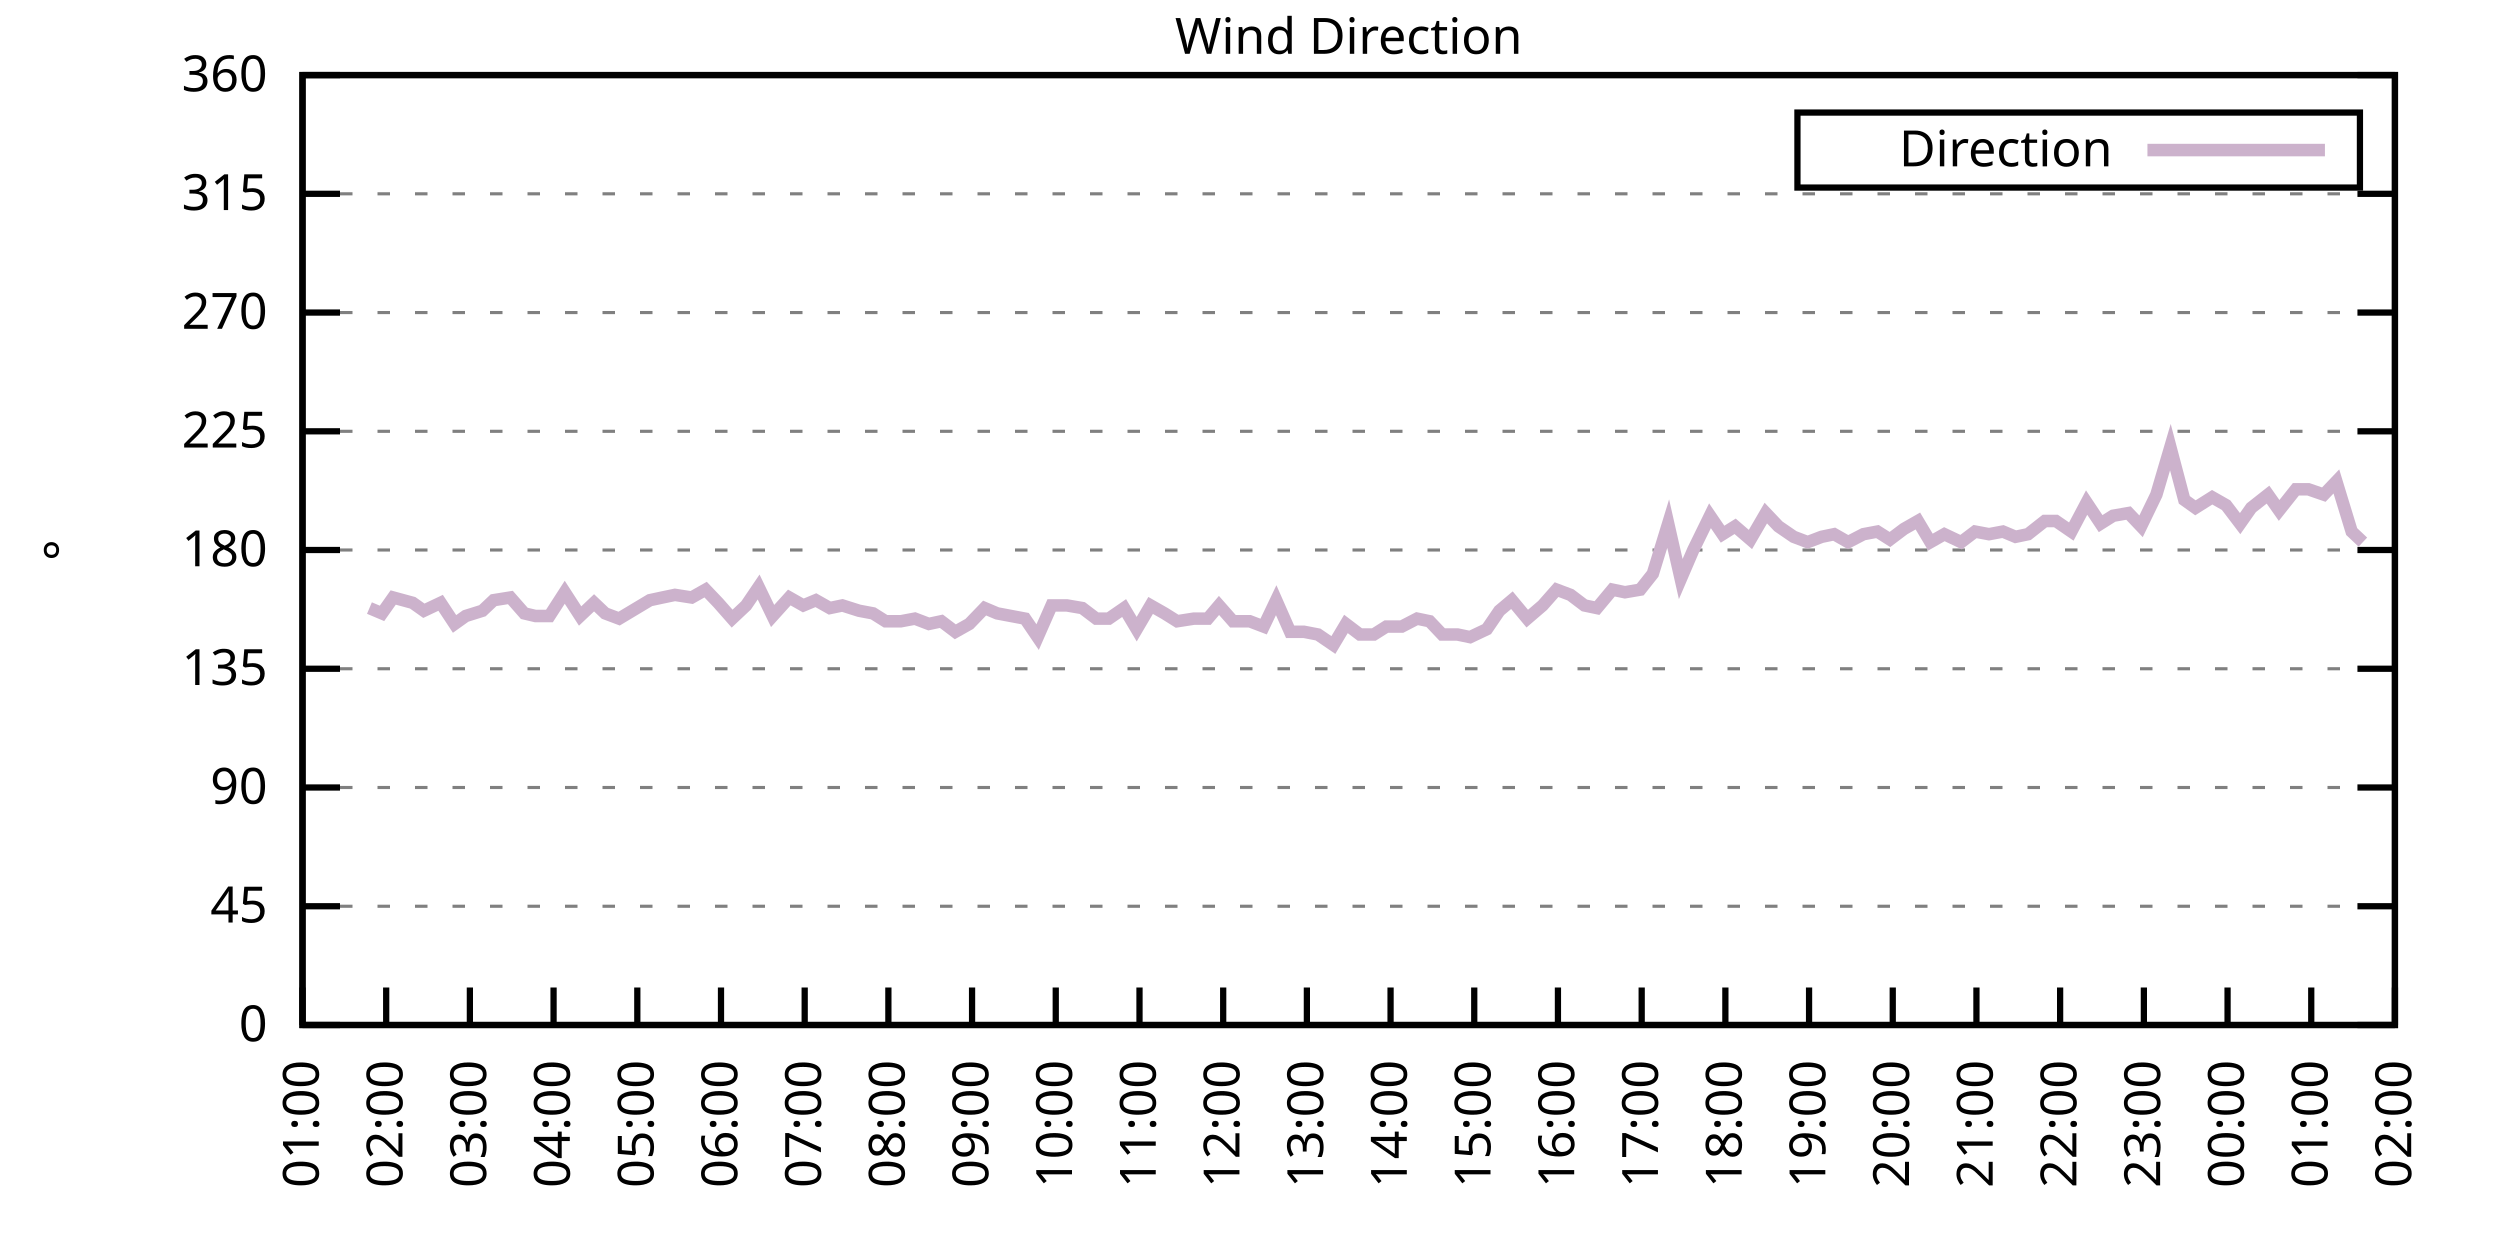
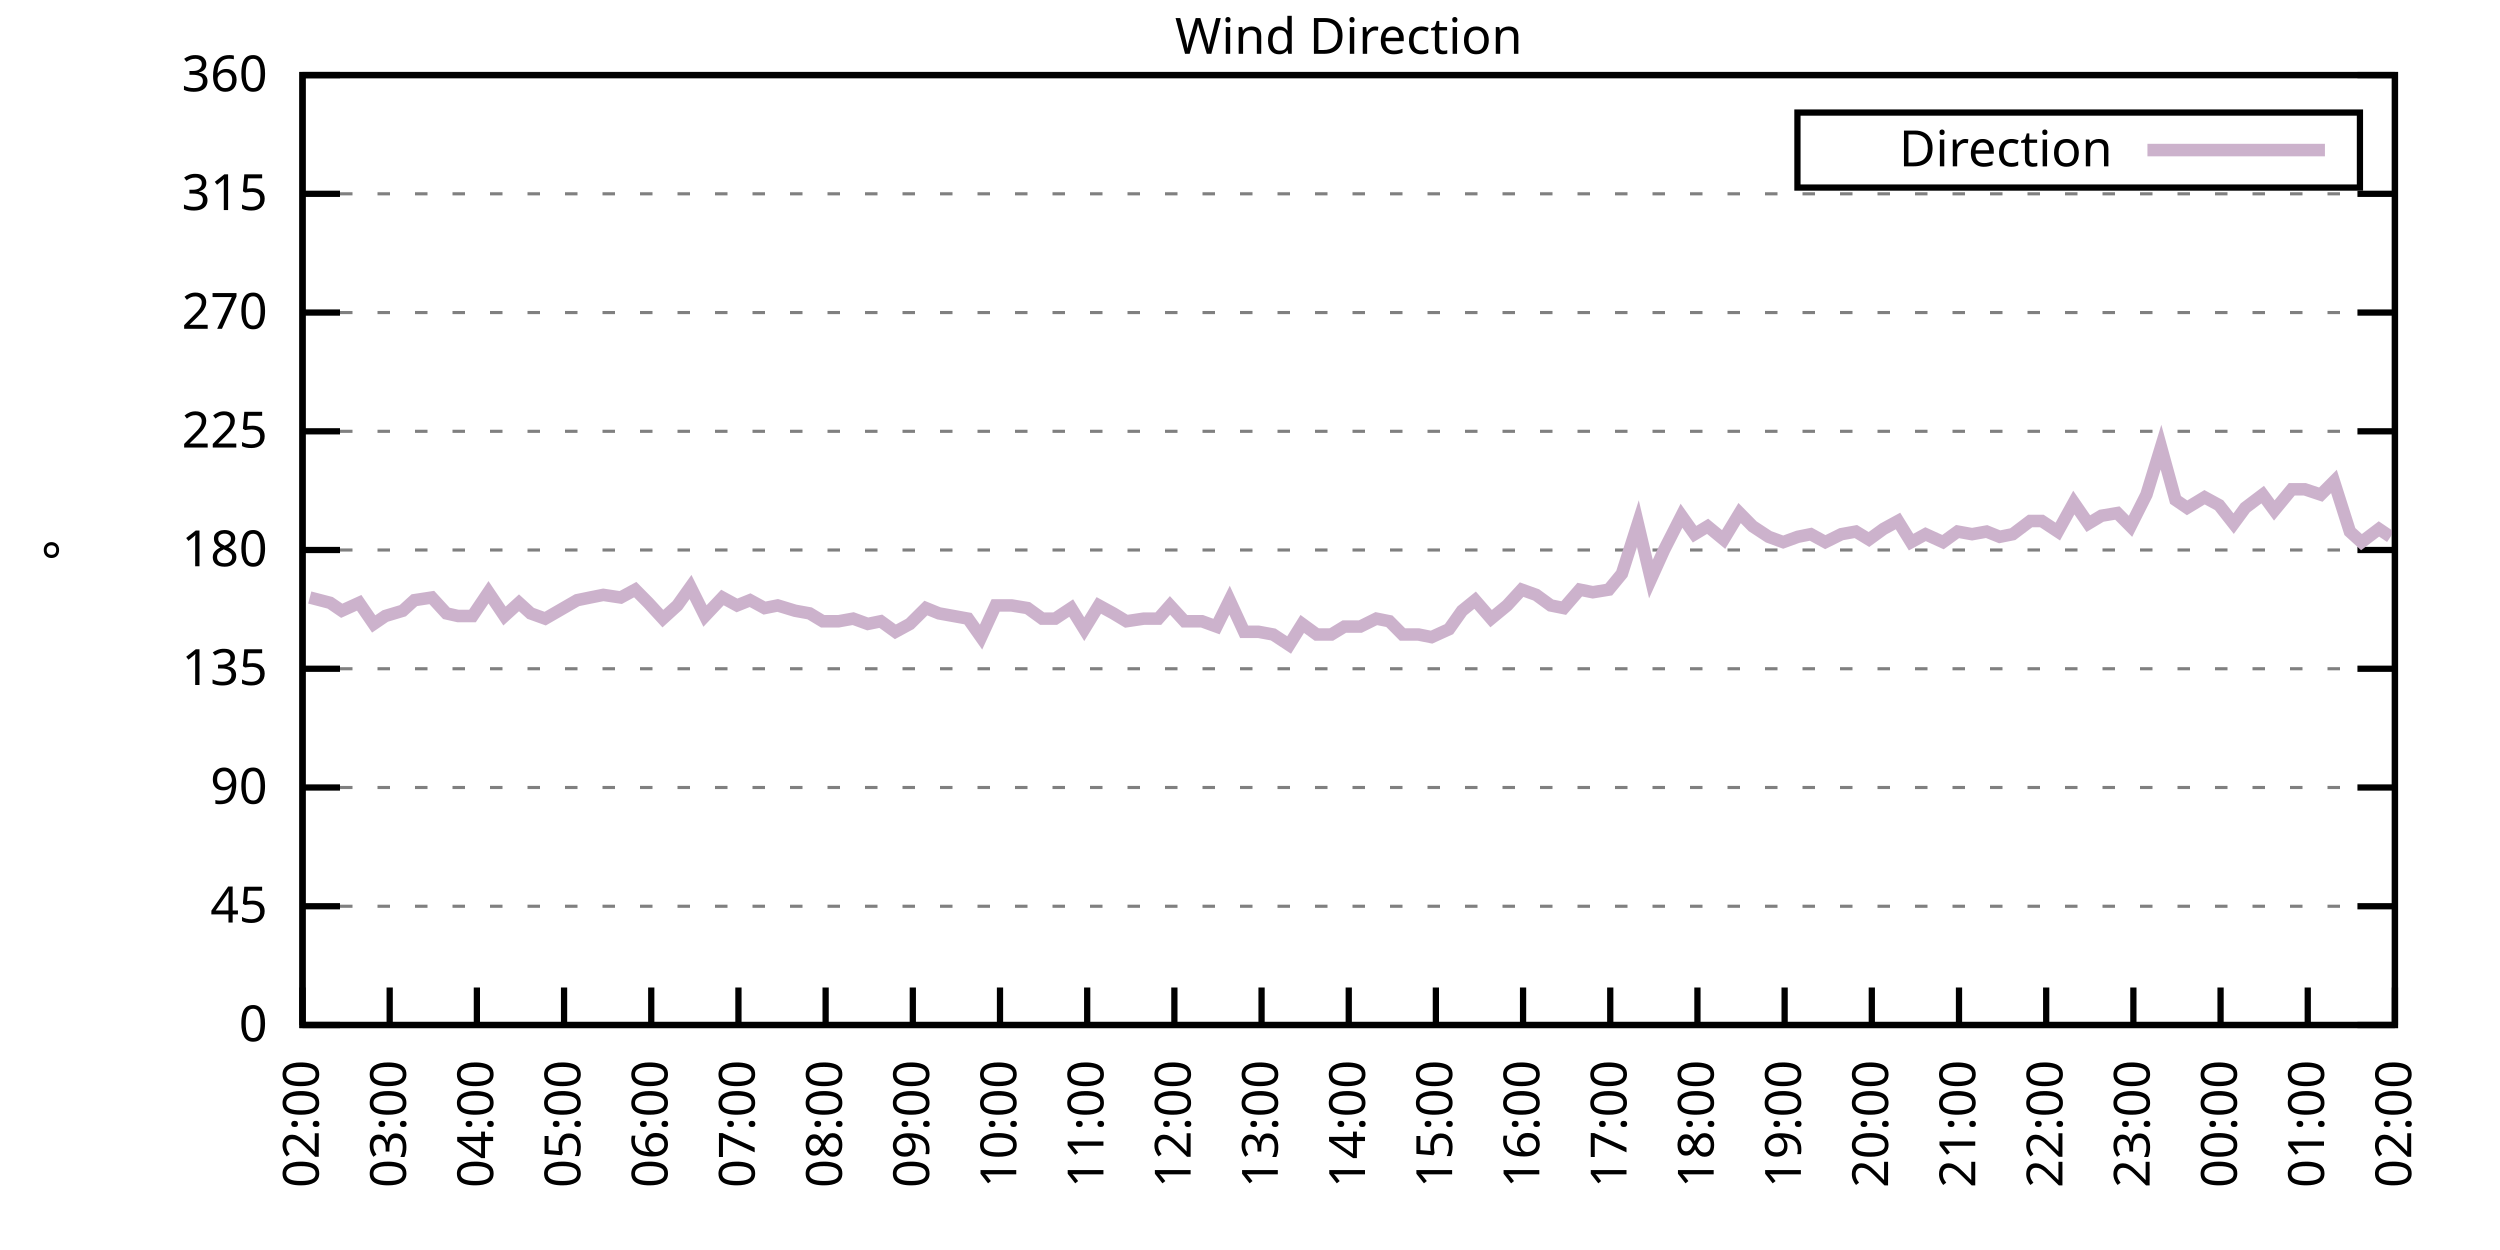
<svg xmlns="http://www.w3.org/2000/svg" xmlns:xlink="http://www.w3.org/1999/xlink" width="400" height="200" viewBox="0 0 400 200">
  <g id="gnuplot_canvas">
    <rect x="0" y="0" width="400" height="200" fill="none" />
    <defs>
      <circle id="gpDot" r="0.5" stroke-width="0.5" stroke="currentColor" />
      <path id="gpPt0" stroke-width="0.333" stroke="currentColor" d="M-1,0 h2 M0,-1 v2" />
      <path id="gpPt1" stroke-width="0.333" stroke="currentColor" d="M-1,-1 L1,1 M1,-1 L-1,1" />
      <path id="gpPt2" stroke-width="0.333" stroke="currentColor" d="M-1,0 L1,0 M0,-1 L0,1 M-1,-1 L1,1 M-1,1 L1,-1" />
      <rect id="gpPt3" stroke-width="0.333" stroke="currentColor" x="-1" y="-1" width="2" height="2" />
      <rect id="gpPt4" stroke-width="0.333" stroke="currentColor" fill="currentColor" x="-1" y="-1" width="2" height="2" />
      <circle id="gpPt5" stroke-width="0.333" stroke="currentColor" cx="0" cy="0" r="1" />
      <use xlink:href="#gpPt5" id="gpPt6" fill="currentColor" stroke="none" />
      <path id="gpPt7" stroke-width="0.333" stroke="currentColor" d="M0,-1.33 L-1.33,0.67 L1.33,0.67 z" />
      <use xlink:href="#gpPt7" id="gpPt8" fill="currentColor" stroke="none" />
      <use xlink:href="#gpPt7" id="gpPt9" stroke="currentColor" transform="rotate(180)" />
      <use xlink:href="#gpPt9" id="gpPt10" fill="currentColor" stroke="none" />
      <use xlink:href="#gpPt3" id="gpPt11" stroke="currentColor" transform="rotate(45)" />
      <use xlink:href="#gpPt11" id="gpPt12" fill="currentColor" stroke="none" />
      <path id="gpPt13" stroke-width="0.333" stroke="currentColor" d="M0,1.330 L1.265,0.411 L0.782,-1.067 L-0.782,-1.076 L-1.265,0.411 z" />
      <use xlink:href="#gpPt13" id="gpPt14" fill="currentColor" stroke="none" />
      <filter id="textbox" filterUnits="objectBoundingBox" x="0" y="0" height="1" width="1">
        <feFlood flood-color="white" flood-opacity="1" result="bgnd" />
        <feComposite in="SourceGraphic" in2="bgnd" operator="atop" />
      </filter>
      <filter id="greybox" filterUnits="objectBoundingBox" x="0" y="0" height="1" width="1">
        <feFlood flood-color="lightgrey" flood-opacity="1" result="grey" />
        <feComposite in="SourceGraphic" in2="grey" operator="atop" />
      </filter>
    </defs>
    <g fill="none" color="white" stroke="currentColor" stroke-width="1.00" stroke-linecap="butt" stroke-linejoin="miter">
</g>
    <g fill="none" color="black" stroke="currentColor" stroke-width="1.00" stroke-linecap="butt" stroke-linejoin="miter">
      <g stroke="none" shape-rendering="crispEdges">
        <polygon fill="rgb(255, 255, 255)" points="48.40,164.00 383.18,164.00 383.18,12.02 48.40,12.02 " />
      </g>
    </g>
    <g fill="none" color="black" stroke="currentColor" stroke-width="1.00" stroke-linecap="butt" stroke-linejoin="miter">
</g>
    <g fill="none" color="black" stroke="black" stroke-width="0.50" stroke-linecap="butt" stroke-linejoin="miter">
</g>
    <g fill="none" color="gray" stroke="currentColor" stroke-width="0.50" stroke-linecap="butt" stroke-linejoin="miter">
      <path stroke="gray" stroke-dasharray="2,4" class="gridline" d="M48.40,164.00 L383.19,164.00  " />
    </g>
    <g fill="none" color="gray" stroke="gray" stroke-width="1.00" stroke-linecap="butt" stroke-linejoin="miter">
</g>
    <g fill="none" color="black" stroke="currentColor" stroke-width="1.00" stroke-linecap="butt" stroke-linejoin="miter">
      <path stroke="black" d="M48.40,164.00 L54.40,164.00 M383.19,164.00 L377.19,164.00  " />
      <g transform="translate(42.80,166.60)" stroke="none" fill="black" font-family="Sans" font-size="8.00" text-anchor="end">
        <text>
          <tspan font-family="Sans"> 0</tspan>
        </text>
      </g>
    </g>
    <g fill="none" color="black" stroke="currentColor" stroke-width="1.00" stroke-linecap="butt" stroke-linejoin="miter">
</g>
    <g fill="none" color="black" stroke="black" stroke-width="0.50" stroke-linecap="butt" stroke-linejoin="miter">
</g>
    <g fill="none" color="gray" stroke="currentColor" stroke-width="0.50" stroke-linecap="butt" stroke-linejoin="miter">
      <path stroke="gray" stroke-dasharray="2,4" class="gridline" d="M48.40,145.00 L383.19,145.00  " />
    </g>
    <g fill="none" color="gray" stroke="gray" stroke-width="1.00" stroke-linecap="butt" stroke-linejoin="miter">
</g>
    <g fill="none" color="black" stroke="currentColor" stroke-width="1.00" stroke-linecap="butt" stroke-linejoin="miter">
      <path stroke="black" d="M48.40,145.00 L54.40,145.00 M383.19,145.00 L377.19,145.00  " />
      <g transform="translate(42.80,147.60)" stroke="none" fill="black" font-family="Sans" font-size="8.00" text-anchor="end">
        <text>
          <tspan font-family="Sans"> 45</tspan>
        </text>
      </g>
    </g>
    <g fill="none" color="black" stroke="currentColor" stroke-width="1.00" stroke-linecap="butt" stroke-linejoin="miter">
</g>
    <g fill="none" color="black" stroke="black" stroke-width="0.50" stroke-linecap="butt" stroke-linejoin="miter">
</g>
    <g fill="none" color="gray" stroke="currentColor" stroke-width="0.50" stroke-linecap="butt" stroke-linejoin="miter">
      <path stroke="gray" stroke-dasharray="2,4" class="gridline" d="M48.40,126.00 L383.19,126.00  " />
    </g>
    <g fill="none" color="gray" stroke="gray" stroke-width="1.00" stroke-linecap="butt" stroke-linejoin="miter">
</g>
    <g fill="none" color="black" stroke="currentColor" stroke-width="1.00" stroke-linecap="butt" stroke-linejoin="miter">
      <path stroke="black" d="M48.40,126.00 L54.40,126.00 M383.19,126.00 L377.19,126.00  " />
      <g transform="translate(42.80,128.60)" stroke="none" fill="black" font-family="Sans" font-size="8.00" text-anchor="end">
        <text>
          <tspan font-family="Sans"> 90</tspan>
        </text>
      </g>
    </g>
    <g fill="none" color="black" stroke="currentColor" stroke-width="1.00" stroke-linecap="butt" stroke-linejoin="miter">
</g>
    <g fill="none" color="black" stroke="black" stroke-width="0.50" stroke-linecap="butt" stroke-linejoin="miter">
</g>
    <g fill="none" color="gray" stroke="currentColor" stroke-width="0.50" stroke-linecap="butt" stroke-linejoin="miter">
      <path stroke="gray" stroke-dasharray="2,4" class="gridline" d="M48.40,107.00 L383.19,107.00  " />
    </g>
    <g fill="none" color="gray" stroke="gray" stroke-width="1.00" stroke-linecap="butt" stroke-linejoin="miter">
</g>
    <g fill="none" color="black" stroke="currentColor" stroke-width="1.00" stroke-linecap="butt" stroke-linejoin="miter">
      <path stroke="black" d="M48.40,107.00 L54.40,107.00 M383.19,107.00 L377.19,107.00  " />
      <g transform="translate(42.80,109.60)" stroke="none" fill="black" font-family="Sans" font-size="8.00" text-anchor="end">
        <text>
          <tspan font-family="Sans"> 135</tspan>
        </text>
      </g>
    </g>
    <g fill="none" color="black" stroke="currentColor" stroke-width="1.00" stroke-linecap="butt" stroke-linejoin="miter">
</g>
    <g fill="none" color="black" stroke="black" stroke-width="0.50" stroke-linecap="butt" stroke-linejoin="miter">
</g>
    <g fill="none" color="gray" stroke="currentColor" stroke-width="0.50" stroke-linecap="butt" stroke-linejoin="miter">
      <path stroke="gray" stroke-dasharray="2,4" class="gridline" d="M48.40,88.00 L383.19,88.00  " />
    </g>
    <g fill="none" color="gray" stroke="gray" stroke-width="1.00" stroke-linecap="butt" stroke-linejoin="miter">
</g>
    <g fill="none" color="black" stroke="currentColor" stroke-width="1.00" stroke-linecap="butt" stroke-linejoin="miter">
      <path stroke="black" d="M48.40,88.00 L54.40,88.00 M383.19,88.00 L377.19,88.00  " />
      <g transform="translate(42.80,90.60)" stroke="none" fill="black" font-family="Sans" font-size="8.00" text-anchor="end">
        <text>
          <tspan font-family="Sans"> 180</tspan>
        </text>
      </g>
    </g>
    <g fill="none" color="black" stroke="currentColor" stroke-width="1.00" stroke-linecap="butt" stroke-linejoin="miter">
</g>
    <g fill="none" color="black" stroke="black" stroke-width="0.50" stroke-linecap="butt" stroke-linejoin="miter">
</g>
    <g fill="none" color="gray" stroke="currentColor" stroke-width="0.50" stroke-linecap="butt" stroke-linejoin="miter">
      <path stroke="gray" stroke-dasharray="2,4" class="gridline" d="M48.40,69.01 L383.19,69.01  " />
    </g>
    <g fill="none" color="gray" stroke="gray" stroke-width="1.00" stroke-linecap="butt" stroke-linejoin="miter">
</g>
    <g fill="none" color="black" stroke="currentColor" stroke-width="1.00" stroke-linecap="butt" stroke-linejoin="miter">
      <path stroke="black" d="M48.40,69.01 L54.40,69.01 M383.19,69.01 L377.19,69.01  " />
      <g transform="translate(42.80,71.61)" stroke="none" fill="black" font-family="Sans" font-size="8.00" text-anchor="end">
        <text>
          <tspan font-family="Sans"> 225</tspan>
        </text>
      </g>
    </g>
    <g fill="none" color="black" stroke="currentColor" stroke-width="1.00" stroke-linecap="butt" stroke-linejoin="miter">
</g>
    <g fill="none" color="black" stroke="black" stroke-width="0.50" stroke-linecap="butt" stroke-linejoin="miter">
</g>
    <g fill="none" color="gray" stroke="currentColor" stroke-width="0.50" stroke-linecap="butt" stroke-linejoin="miter">
      <path stroke="gray" stroke-dasharray="2,4" class="gridline" d="M48.40,50.01 L383.19,50.01  " />
    </g>
    <g fill="none" color="gray" stroke="gray" stroke-width="1.00" stroke-linecap="butt" stroke-linejoin="miter">
</g>
    <g fill="none" color="black" stroke="currentColor" stroke-width="1.00" stroke-linecap="butt" stroke-linejoin="miter">
      <path stroke="black" d="M48.40,50.01 L54.40,50.01 M383.19,50.01 L377.19,50.01  " />
      <g transform="translate(42.80,52.61)" stroke="none" fill="black" font-family="Sans" font-size="8.00" text-anchor="end">
        <text>
          <tspan font-family="Sans"> 270</tspan>
        </text>
      </g>
    </g>
    <g fill="none" color="black" stroke="currentColor" stroke-width="1.00" stroke-linecap="butt" stroke-linejoin="miter">
</g>
    <g fill="none" color="black" stroke="black" stroke-width="0.50" stroke-linecap="butt" stroke-linejoin="miter">
</g>
    <g fill="none" color="gray" stroke="currentColor" stroke-width="0.50" stroke-linecap="butt" stroke-linejoin="miter">
      <path stroke="gray" stroke-dasharray="2,4" class="gridline" d="M48.40,31.01 L383.19,31.01  " />
    </g>
    <g fill="none" color="gray" stroke="gray" stroke-width="1.00" stroke-linecap="butt" stroke-linejoin="miter">
</g>
    <g fill="none" color="black" stroke="currentColor" stroke-width="1.00" stroke-linecap="butt" stroke-linejoin="miter">
      <path stroke="black" d="M48.40,31.01 L54.40,31.01 M383.19,31.01 L377.19,31.01  " />
      <g transform="translate(42.80,33.61)" stroke="none" fill="black" font-family="Sans" font-size="8.00" text-anchor="end">
        <text>
          <tspan font-family="Sans"> 315</tspan>
        </text>
      </g>
    </g>
    <g fill="none" color="black" stroke="currentColor" stroke-width="1.00" stroke-linecap="butt" stroke-linejoin="miter">
</g>
    <g fill="none" color="black" stroke="black" stroke-width="0.50" stroke-linecap="butt" stroke-linejoin="miter">
</g>
    <g fill="none" color="gray" stroke="currentColor" stroke-width="0.50" stroke-linecap="butt" stroke-linejoin="miter">
      <path stroke="gray" stroke-dasharray="2,4" class="gridline" d="M48.40,12.01 L383.19,12.01  " />
    </g>
    <g fill="none" color="gray" stroke="gray" stroke-width="1.00" stroke-linecap="butt" stroke-linejoin="miter">
</g>
    <g fill="none" color="black" stroke="currentColor" stroke-width="1.00" stroke-linecap="butt" stroke-linejoin="miter">
      <path stroke="black" d="M48.40,12.01 L54.40,12.01 M383.19,12.01 L377.19,12.01  " />
      <g transform="translate(42.80,14.61)" stroke="none" fill="black" font-family="Sans" font-size="8.00" text-anchor="end">
        <text>
          <tspan font-family="Sans"> 360</tspan>
        </text>
      </g>
    </g>
    <g fill="none" color="black" stroke="currentColor" stroke-width="1.00" stroke-linecap="butt" stroke-linejoin="miter">
      <path stroke="black" d="M48.40,164.00 L48.40,158.00  " />
      <g transform="translate(51.00,169.60) rotate(270.00)" stroke="none" fill="black" font-family="Sans" font-size="8.00" text-anchor="end">
        <text>
-           <tspan font-family="Sans">01:00</tspan>
-         </text>
-       </g>
-     </g>
-     <g fill="none" color="black" stroke="currentColor" stroke-width="1.00" stroke-linecap="butt" stroke-linejoin="miter">
-       <path stroke="black" d="M61.79,164.00 L61.79,158.00  " />
-       <g transform="translate(64.39,169.60) rotate(270.00)" stroke="none" fill="black" font-family="Sans" font-size="8.00" text-anchor="end">
-         <text>
          <tspan font-family="Sans">02:00</tspan>
        </text>
      </g>
    </g>
    <g fill="none" color="black" stroke="currentColor" stroke-width="1.00" stroke-linecap="butt" stroke-linejoin="miter">
-       <path stroke="black" d="M75.18,164.00 L75.18,158.00  " />
-       <g transform="translate(77.78,169.60) rotate(270.00)" stroke="none" fill="black" font-family="Sans" font-size="8.00" text-anchor="end">
+       <path stroke="black" d="M62.35,164.00 L62.35,158.00  " />
+       <g transform="translate(64.95,169.60) rotate(270.00)" stroke="none" fill="black" font-family="Sans" font-size="8.00" text-anchor="end">
        <text>
          <tspan font-family="Sans">03:00</tspan>
        </text>
      </g>
    </g>
    <g fill="none" color="black" stroke="currentColor" stroke-width="1.00" stroke-linecap="butt" stroke-linejoin="miter">
-       <path stroke="black" d="M88.57,164.00 L88.57,158.00  " />
-       <g transform="translate(91.17,169.60) rotate(270.00)" stroke="none" fill="black" font-family="Sans" font-size="8.00" text-anchor="end">
+       <path stroke="black" d="M76.30,164.00 L76.30,158.00  " />
+       <g transform="translate(78.90,169.60) rotate(270.00)" stroke="none" fill="black" font-family="Sans" font-size="8.00" text-anchor="end">
        <text>
          <tspan font-family="Sans">04:00</tspan>
        </text>
      </g>
    </g>
    <g fill="none" color="black" stroke="currentColor" stroke-width="1.00" stroke-linecap="butt" stroke-linejoin="miter">
-       <path stroke="black" d="M101.97,164.00 L101.97,158.00  " />
-       <g transform="translate(104.57,169.60) rotate(270.00)" stroke="none" fill="black" font-family="Sans" font-size="8.00" text-anchor="end">
+       <path stroke="black" d="M90.25,164.00 L90.25,158.00  " />
+       <g transform="translate(92.85,169.60) rotate(270.00)" stroke="none" fill="black" font-family="Sans" font-size="8.00" text-anchor="end">
        <text>
          <tspan font-family="Sans">05:00</tspan>
        </text>
      </g>
    </g>
    <g fill="none" color="black" stroke="currentColor" stroke-width="1.00" stroke-linecap="butt" stroke-linejoin="miter">
-       <path stroke="black" d="M115.36,164.00 L115.36,158.00  " />
-       <g transform="translate(117.96,169.60) rotate(270.00)" stroke="none" fill="black" font-family="Sans" font-size="8.00" text-anchor="end">
+       <path stroke="black" d="M104.20,164.00 L104.20,158.00  " />
+       <g transform="translate(106.80,169.60) rotate(270.00)" stroke="none" fill="black" font-family="Sans" font-size="8.00" text-anchor="end">
        <text>
          <tspan font-family="Sans">06:00</tspan>
        </text>
      </g>
    </g>
    <g fill="none" color="black" stroke="currentColor" stroke-width="1.00" stroke-linecap="butt" stroke-linejoin="miter">
-       <path stroke="black" d="M128.75,164.00 L128.75,158.00  " />
-       <g transform="translate(131.35,169.60) rotate(270.00)" stroke="none" fill="black" font-family="Sans" font-size="8.00" text-anchor="end">
+       <path stroke="black" d="M118.15,164.00 L118.15,158.00  " />
+       <g transform="translate(120.75,169.60) rotate(270.00)" stroke="none" fill="black" font-family="Sans" font-size="8.00" text-anchor="end">
        <text>
          <tspan font-family="Sans">07:00</tspan>
        </text>
      </g>
    </g>
    <g fill="none" color="black" stroke="currentColor" stroke-width="1.00" stroke-linecap="butt" stroke-linejoin="miter">
-       <path stroke="black" d="M142.14,164.00 L142.14,158.00  " />
-       <g transform="translate(144.74,169.60) rotate(270.00)" stroke="none" fill="black" font-family="Sans" font-size="8.00" text-anchor="end">
+       <path stroke="black" d="M132.10,164.00 L132.10,158.00  " />
+       <g transform="translate(134.70,169.60) rotate(270.00)" stroke="none" fill="black" font-family="Sans" font-size="8.00" text-anchor="end">
        <text>
          <tspan font-family="Sans">08:00</tspan>
        </text>
      </g>
    </g>
    <g fill="none" color="black" stroke="currentColor" stroke-width="1.00" stroke-linecap="butt" stroke-linejoin="miter">
-       <path stroke="black" d="M155.53,164.00 L155.53,158.00  " />
-       <g transform="translate(158.13,169.60) rotate(270.00)" stroke="none" fill="black" font-family="Sans" font-size="8.00" text-anchor="end">
+       <path stroke="black" d="M146.05,164.00 L146.05,158.00  " />
+       <g transform="translate(148.65,169.60) rotate(270.00)" stroke="none" fill="black" font-family="Sans" font-size="8.00" text-anchor="end">
        <text>
          <tspan font-family="Sans">09:00</tspan>
        </text>
      </g>
    </g>
    <g fill="none" color="black" stroke="currentColor" stroke-width="1.00" stroke-linecap="butt" stroke-linejoin="miter">
-       <path stroke="black" d="M168.92,164.00 L168.92,158.00  " />
-       <g transform="translate(171.52,169.60) rotate(270.00)" stroke="none" fill="black" font-family="Sans" font-size="8.00" text-anchor="end">
+       <path stroke="black" d="M160.00,164.00 L160.00,158.00  " />
+       <g transform="translate(162.60,169.60) rotate(270.00)" stroke="none" fill="black" font-family="Sans" font-size="8.00" text-anchor="end">
        <text>
          <tspan font-family="Sans">10:00</tspan>
        </text>
      </g>
    </g>
    <g fill="none" color="black" stroke="currentColor" stroke-width="1.00" stroke-linecap="butt" stroke-linejoin="miter">
-       <path stroke="black" d="M182.32,164.00 L182.32,158.00  " />
-       <g transform="translate(184.92,169.60) rotate(270.00)" stroke="none" fill="black" font-family="Sans" font-size="8.00" text-anchor="end">
+       <path stroke="black" d="M173.95,164.00 L173.95,158.00  " />
+       <g transform="translate(176.55,169.60) rotate(270.00)" stroke="none" fill="black" font-family="Sans" font-size="8.00" text-anchor="end">
        <text>
          <tspan font-family="Sans">11:00</tspan>
        </text>
      </g>
    </g>
    <g fill="none" color="black" stroke="currentColor" stroke-width="1.00" stroke-linecap="butt" stroke-linejoin="miter">
-       <path stroke="black" d="M195.71,164.00 L195.71,158.00  " />
-       <g transform="translate(198.31,169.60) rotate(270.00)" stroke="none" fill="black" font-family="Sans" font-size="8.00" text-anchor="end">
+       <path stroke="black" d="M187.90,164.00 L187.90,158.00  " />
+       <g transform="translate(190.50,169.60) rotate(270.00)" stroke="none" fill="black" font-family="Sans" font-size="8.00" text-anchor="end">
        <text>
          <tspan font-family="Sans">12:00</tspan>
        </text>
      </g>
    </g>
    <g fill="none" color="black" stroke="currentColor" stroke-width="1.00" stroke-linecap="butt" stroke-linejoin="miter">
-       <path stroke="black" d="M209.10,164.00 L209.10,158.00  " />
-       <g transform="translate(211.70,169.60) rotate(270.00)" stroke="none" fill="black" font-family="Sans" font-size="8.00" text-anchor="end">
+       <path stroke="black" d="M201.85,164.00 L201.85,158.00  " />
+       <g transform="translate(204.45,169.60) rotate(270.00)" stroke="none" fill="black" font-family="Sans" font-size="8.00" text-anchor="end">
        <text>
          <tspan font-family="Sans">13:00</tspan>
        </text>
      </g>
    </g>
    <g fill="none" color="black" stroke="currentColor" stroke-width="1.00" stroke-linecap="butt" stroke-linejoin="miter">
-       <path stroke="black" d="M222.49,164.00 L222.49,158.00  " />
-       <g transform="translate(225.09,169.60) rotate(270.00)" stroke="none" fill="black" font-family="Sans" font-size="8.00" text-anchor="end">
+       <path stroke="black" d="M215.80,164.00 L215.80,158.00  " />
+       <g transform="translate(218.40,169.60) rotate(270.00)" stroke="none" fill="black" font-family="Sans" font-size="8.00" text-anchor="end">
        <text>
          <tspan font-family="Sans">14:00</tspan>
        </text>
      </g>
    </g>
    <g fill="none" color="black" stroke="currentColor" stroke-width="1.00" stroke-linecap="butt" stroke-linejoin="miter">
-       <path stroke="black" d="M235.88,164.00 L235.88,158.00  " />
-       <g transform="translate(238.48,169.60) rotate(270.00)" stroke="none" fill="black" font-family="Sans" font-size="8.00" text-anchor="end">
+       <path stroke="black" d="M229.74,164.00 L229.74,158.00  " />
+       <g transform="translate(232.34,169.60) rotate(270.00)" stroke="none" fill="black" font-family="Sans" font-size="8.00" text-anchor="end">
        <text>
          <tspan font-family="Sans">15:00</tspan>
        </text>
      </g>
    </g>
    <g fill="none" color="black" stroke="currentColor" stroke-width="1.00" stroke-linecap="butt" stroke-linejoin="miter">
-       <path stroke="black" d="M249.27,164.00 L249.27,158.00  " />
-       <g transform="translate(251.87,169.60) rotate(270.00)" stroke="none" fill="black" font-family="Sans" font-size="8.00" text-anchor="end">
+       <path stroke="black" d="M243.69,164.00 L243.69,158.00  " />
+       <g transform="translate(246.29,169.60) rotate(270.00)" stroke="none" fill="black" font-family="Sans" font-size="8.00" text-anchor="end">
        <text>
          <tspan font-family="Sans">16:00</tspan>
        </text>
      </g>
    </g>
    <g fill="none" color="black" stroke="currentColor" stroke-width="1.00" stroke-linecap="butt" stroke-linejoin="miter">
-       <path stroke="black" d="M262.67,164.00 L262.67,158.00  " />
-       <g transform="translate(265.27,169.60) rotate(270.00)" stroke="none" fill="black" font-family="Sans" font-size="8.00" text-anchor="end">
+       <path stroke="black" d="M257.64,164.00 L257.64,158.00  " />
+       <g transform="translate(260.24,169.60) rotate(270.00)" stroke="none" fill="black" font-family="Sans" font-size="8.00" text-anchor="end">
        <text>
          <tspan font-family="Sans">17:00</tspan>
        </text>
      </g>
    </g>
    <g fill="none" color="black" stroke="currentColor" stroke-width="1.00" stroke-linecap="butt" stroke-linejoin="miter">
-       <path stroke="black" d="M276.06,164.00 L276.06,158.00  " />
-       <g transform="translate(278.66,169.60) rotate(270.00)" stroke="none" fill="black" font-family="Sans" font-size="8.00" text-anchor="end">
+       <path stroke="black" d="M271.59,164.00 L271.59,158.00  " />
+       <g transform="translate(274.19,169.60) rotate(270.00)" stroke="none" fill="black" font-family="Sans" font-size="8.00" text-anchor="end">
        <text>
          <tspan font-family="Sans">18:00</tspan>
        </text>
      </g>
    </g>
    <g fill="none" color="black" stroke="currentColor" stroke-width="1.00" stroke-linecap="butt" stroke-linejoin="miter">
-       <path stroke="black" d="M289.45,164.00 L289.45,158.00  " />
-       <g transform="translate(292.05,169.60) rotate(270.00)" stroke="none" fill="black" font-family="Sans" font-size="8.00" text-anchor="end">
+       <path stroke="black" d="M285.54,164.00 L285.54,158.00  " />
+       <g transform="translate(288.14,169.60) rotate(270.00)" stroke="none" fill="black" font-family="Sans" font-size="8.00" text-anchor="end">
        <text>
          <tspan font-family="Sans">19:00</tspan>
        </text>
      </g>
    </g>
    <g fill="none" color="black" stroke="currentColor" stroke-width="1.00" stroke-linecap="butt" stroke-linejoin="miter">
-       <path stroke="black" d="M302.84,164.00 L302.84,158.00  " />
-       <g transform="translate(305.44,169.60) rotate(270.00)" stroke="none" fill="black" font-family="Sans" font-size="8.00" text-anchor="end">
+       <path stroke="black" d="M299.49,164.00 L299.49,158.00  " />
+       <g transform="translate(302.09,169.60) rotate(270.00)" stroke="none" fill="black" font-family="Sans" font-size="8.00" text-anchor="end">
        <text>
          <tspan font-family="Sans">20:00</tspan>
        </text>
      </g>
    </g>
    <g fill="none" color="black" stroke="currentColor" stroke-width="1.00" stroke-linecap="butt" stroke-linejoin="miter">
-       <path stroke="black" d="M316.23,164.00 L316.23,158.00  " />
-       <g transform="translate(318.83,169.60) rotate(270.00)" stroke="none" fill="black" font-family="Sans" font-size="8.00" text-anchor="end">
+       <path stroke="black" d="M313.44,164.00 L313.44,158.00  " />
+       <g transform="translate(316.04,169.60) rotate(270.00)" stroke="none" fill="black" font-family="Sans" font-size="8.00" text-anchor="end">
        <text>
          <tspan font-family="Sans">21:00</tspan>
        </text>
      </g>
    </g>
    <g fill="none" color="black" stroke="currentColor" stroke-width="1.00" stroke-linecap="butt" stroke-linejoin="miter">
-       <path stroke="black" d="M329.62,164.00 L329.62,158.00  " />
-       <g transform="translate(332.22,169.60) rotate(270.00)" stroke="none" fill="black" font-family="Sans" font-size="8.00" text-anchor="end">
+       <path stroke="black" d="M327.39,164.00 L327.39,158.00  " />
+       <g transform="translate(329.99,169.60) rotate(270.00)" stroke="none" fill="black" font-family="Sans" font-size="8.00" text-anchor="end">
        <text>
          <tspan font-family="Sans">22:00</tspan>
        </text>
      </g>
    </g>
    <g fill="none" color="black" stroke="currentColor" stroke-width="1.00" stroke-linecap="butt" stroke-linejoin="miter">
-       <path stroke="black" d="M343.02,164.00 L343.02,158.00  " />
-       <g transform="translate(345.62,169.60) rotate(270.00)" stroke="none" fill="black" font-family="Sans" font-size="8.00" text-anchor="end">
+       <path stroke="black" d="M341.34,164.00 L341.34,158.00  " />
+       <g transform="translate(343.94,169.60) rotate(270.00)" stroke="none" fill="black" font-family="Sans" font-size="8.00" text-anchor="end">
        <text>
          <tspan font-family="Sans">23:00</tspan>
        </text>
      </g>
    </g>
    <g fill="none" color="black" stroke="currentColor" stroke-width="1.00" stroke-linecap="butt" stroke-linejoin="miter">
-       <path stroke="black" d="M356.41,164.00 L356.41,158.00  " />
-       <g transform="translate(359.01,169.60) rotate(270.00)" stroke="none" fill="black" font-family="Sans" font-size="8.00" text-anchor="end">
+       <path stroke="black" d="M355.29,164.00 L355.29,158.00  " />
+       <g transform="translate(357.89,169.60) rotate(270.00)" stroke="none" fill="black" font-family="Sans" font-size="8.00" text-anchor="end">
        <text>
          <tspan font-family="Sans">00:00</tspan>
        </text>
      </g>
    </g>
    <g fill="none" color="black" stroke="currentColor" stroke-width="1.00" stroke-linecap="butt" stroke-linejoin="miter">
-       <path stroke="black" d="M369.80,164.00 L369.80,158.00  " />
-       <g transform="translate(372.40,169.60) rotate(270.00)" stroke="none" fill="black" font-family="Sans" font-size="8.00" text-anchor="end">
+       <path stroke="black" d="M369.24,164.00 L369.24,158.00  " />
+       <g transform="translate(371.84,169.60) rotate(270.00)" stroke="none" fill="black" font-family="Sans" font-size="8.00" text-anchor="end">
        <text>
          <tspan font-family="Sans">01:00</tspan>
        </text>
      </g>
    </g>
    <g fill="none" color="black" stroke="currentColor" stroke-width="1.00" stroke-linecap="butt" stroke-linejoin="miter">
      <path stroke="black" d="M383.19,164.00 L383.19,158.00  " />
      <g transform="translate(385.79,169.60) rotate(270.00)" stroke="none" fill="black" font-family="Sans" font-size="8.00" text-anchor="end">
        <text>
          <tspan font-family="Sans">02:00</tspan>
        </text>
      </g>
    </g>
    <g fill="none" color="black" stroke="currentColor" stroke-width="1.00" stroke-linecap="butt" stroke-linejoin="miter">
</g>
    <g fill="none" color="black" stroke="currentColor" stroke-width="1.00" stroke-linecap="butt" stroke-linejoin="miter">
      <path stroke="black" d="M48.40,12.01 L48.40,164.00 L383.19,164.00 L383.19,12.01 L48.40,12.01 Z  " />
    </g>
    <g fill="none" color="black" stroke="currentColor" stroke-width="1.00" stroke-linecap="butt" stroke-linejoin="miter">
</g>
    <g fill="none" color="black" stroke="currentColor" stroke-width="1.00" stroke-linecap="butt" stroke-linejoin="miter">
      <path stroke="black" d="M287.59,30.01 L287.59,18.01 L377.59,18.01 L377.59,30.01 L287.59,30.01 Z  " />
    </g>
    <g id="Wind_direction_plot_1">
      <g fill="none" color="white" stroke="black" stroke-width="2.00" stroke-linecap="butt" stroke-linejoin="miter">
</g>
      <g fill="none" color="black" stroke="currentColor" stroke-width="2.00" stroke-linecap="butt" stroke-linejoin="miter">
        <g transform="translate(337.99,26.61)" stroke="none" fill="black" font-family="Sans" font-size="8.00" text-anchor="end">
          <text>
            <tspan font-family="Sans">Direction</tspan>
          </text>
        </g>
      </g>
      <g fill="none" color="black" stroke="currentColor" stroke-width="2.00" stroke-linecap="butt" stroke-linejoin="miter">
-         <path stroke="rgb(204, 178, 204)" d="M343.59,24.01 L371.99,24.01 M59.11,97.29 L61.12,98.14 L62.91,95.60 L66.03,96.45 L67.82,97.72 L70.50,96.45   L72.73,99.83 L74.51,98.56 L77.19,97.72 L78.98,96.03 L81.66,95.60 L83.89,98.14 L85.67,98.56 L87.91,98.56   L90.36,94.76 L92.82,98.56 L95.05,96.45 L96.83,98.14 L99.06,98.98 L103.98,96.03 L105.98,95.60 L107.99,95.18   L110.67,95.60 L112.90,94.34 L114.91,96.45 L117.14,98.98 L119.38,96.87 L121.38,93.92 L123.62,98.56 L126.29,95.60   L128.53,96.87 L130.54,96.03 L132.77,97.29 L134.78,96.87 L137.45,97.72 L139.69,98.14 L141.69,99.40 L144.15,99.40   L146.38,98.98 L148.61,99.83 L150.62,99.40 L152.85,101.09 L155.09,99.83 L157.54,97.29 L159.55,98.14 L161.78,98.56   L164.01,98.98 L166.02,101.94 L168.25,96.87 L170.71,96.87 L173.17,97.29 L175.40,98.98 L177.41,98.98 L179.86,97.29   L181.87,100.67 L184.10,96.87 L186.33,98.14 L188.34,99.40 L191.02,98.98 L193.25,98.98 L195.04,96.87 L197.27,99.40   L199.95,99.40 L202.18,100.25 L204.19,96.03 L206.42,101.09 L208.65,101.09 L210.88,101.52 L213.34,103.20 L215.35,99.83   L217.58,101.52 L219.81,101.52 L221.82,100.25 L224.28,100.25 L226.73,98.98 L228.74,99.40 L230.75,101.52 L233.20,101.52   L235.21,101.94 L237.89,100.67 L239.90,97.72 L241.91,96.03 L244.36,98.98 L246.82,96.87 L249.05,94.34 L251.28,95.18   L253.51,96.87 L255.52,97.29 L257.98,94.34 L259.99,94.76 L262.44,94.34 L264.45,91.80 L266.91,83.78 L268.92,92.65   L270.92,88.00 L273.60,82.52 L275.61,85.47 L277.62,84.21 L280.07,86.32 L282.53,82.09 L284.54,84.21 L286.99,85.89   L289.23,86.74 L291.46,85.89 L293.47,85.47 L295.70,86.74 L298.15,85.47 L300.39,85.05 L302.39,86.32 L304.63,84.63   L306.86,83.36 L308.87,86.74 L311.10,85.47 L313.78,86.74 L316.01,85.05 L318.24,85.47 L320.47,85.05 L322.48,85.89   L324.49,85.47 L327.17,83.36 L328.95,83.36 L331.41,85.05 L333.86,80.41 L336.10,83.78 L338.10,82.52 L340.56,82.09   L342.57,84.21 L345.02,79.14 L347.26,71.54 L349.49,79.98 L351.27,81.25 L353.95,79.56 L356.18,80.83 L358.42,83.78   L360.20,81.25 L362.88,79.14 L364.66,81.67 L367.34,78.29 L369.35,78.29 L371.81,79.14 L373.82,77.03 L376.27,85.05   L378.06,86.74  " />
+         <path stroke="rgb(204, 178, 204)" d="M343.59,24.01 L371.99,24.01 M49.56,95.60 L52.82,96.45 L54.68,97.72 L57.47,96.45 L59.79,99.83 L61.65,98.56   L64.44,97.72 L66.30,96.03 L69.09,95.60 L71.42,98.14 L73.28,98.56 L75.60,98.56 L78.16,94.76 L80.72,98.56   L83.04,96.45 L84.90,98.14 L87.23,98.98 L92.34,96.03 L94.43,95.60 L96.53,95.18 L99.32,95.60 L101.64,94.34   L103.73,96.45 L106.06,98.98 L108.38,96.87 L110.48,93.92 L112.80,98.56 L115.59,95.60 L117.92,96.87 L120.01,96.03   L122.33,97.29 L124.43,96.87 L127.22,97.72 L129.54,98.14 L131.63,99.40 L134.19,99.40 L136.51,98.98 L138.84,99.83   L140.93,99.40 L143.26,101.09 L145.58,99.83 L148.14,97.29 L150.23,98.14 L152.56,98.56 L154.88,98.98 L156.97,101.94   L159.30,96.87 L161.86,96.87 L164.41,97.29 L166.74,98.98 L168.83,98.98 L171.39,97.29 L173.48,100.67 L175.81,96.87   L178.13,98.14 L180.22,99.40 L183.01,98.98 L185.34,98.98 L187.20,96.87 L189.52,99.40 L192.31,99.40 L194.64,100.25   L196.73,96.03 L199.06,101.09 L201.38,101.09 L203.71,101.52 L206.26,103.20 L208.36,99.83 L210.68,101.52 L213.01,101.52   L215.10,100.25 L217.65,100.25 L220.21,98.98 L222.30,99.40 L224.40,101.52 L226.95,101.52 L229.05,101.94 L231.84,100.67   L233.93,97.72 L236.02,96.03 L238.58,98.98 L241.14,96.87 L243.46,94.34 L245.79,95.18 L248.11,96.87 L250.20,97.29   L252.76,94.34 L254.85,94.76 L257.41,94.34 L259.50,91.80 L262.06,83.78 L264.15,92.65 L266.25,88.00 L269.04,82.52   L271.13,85.47 L273.22,84.21 L275.78,86.32 L278.34,82.09 L280.43,84.21 L282.99,85.89 L285.31,86.74 L287.64,85.89   L289.73,85.47 L292.05,86.74 L294.61,85.47 L296.94,85.05 L299.03,86.32 L301.35,84.63 L303.68,83.36 L305.77,86.74   L308.09,85.47 L310.88,86.74 L313.21,85.05 L315.53,85.47 L317.86,85.05 L319.95,85.89 L322.04,85.47 L324.83,83.36   L326.69,83.36 L329.25,85.05 L331.81,80.41 L334.13,83.78 L336.23,82.52 L338.78,82.09 L340.88,84.21 L343.43,79.14   L345.76,71.54 L348.08,79.98 L349.94,81.25 L352.73,79.56 L355.06,80.83 L357.38,83.78 L359.24,81.25 L362.03,79.14   L363.89,81.67 L366.68,78.29 L368.78,78.29 L371.33,79.14 L373.43,77.03 L375.98,85.05 L377.84,86.74 L380.63,84.63   L382.49,85.89  " />
      </g>
    </g>
    <g fill="none" color="black" stroke="currentColor" stroke-width="2.00" stroke-linecap="butt" stroke-linejoin="miter">
</g>
    <g fill="none" color="black" stroke="black" stroke-width="1.00" stroke-linecap="butt" stroke-linejoin="miter">
</g>
    <g fill="none" color="black" stroke="currentColor" stroke-width="1.00" stroke-linecap="butt" stroke-linejoin="miter">
      <path stroke="black" d="M48.40,12.01 L48.40,164.00 L383.19,164.00 L383.19,12.01 L48.40,12.01 Z  " />
      <g transform="translate(12.80,88.01) rotate(270.00)" stroke="none" fill="black" font-family="Sans" font-size="8.00" text-anchor="middle">
        <text>
          <tspan font-family="Sans">°</tspan>
        </text>
      </g>
    </g>
    <g fill="none" color="black" stroke="currentColor" stroke-width="1.00" stroke-linecap="butt" stroke-linejoin="miter">
</g>
    <g fill="none" color="black" stroke="currentColor" stroke-width="1.00" stroke-linecap="butt" stroke-linejoin="miter">
      <g transform="translate(215.79,8.61)" stroke="none" fill="black" font-family="Sans" font-size="8.00" text-anchor="middle">
        <text>
          <tspan font-family="Sans">Wind Direction</tspan>
        </text>
      </g>
    </g>
    <g fill="none" color="black" stroke="currentColor" stroke-width="1.00" stroke-linecap="butt" stroke-linejoin="miter">
</g>
  </g>
</svg>
